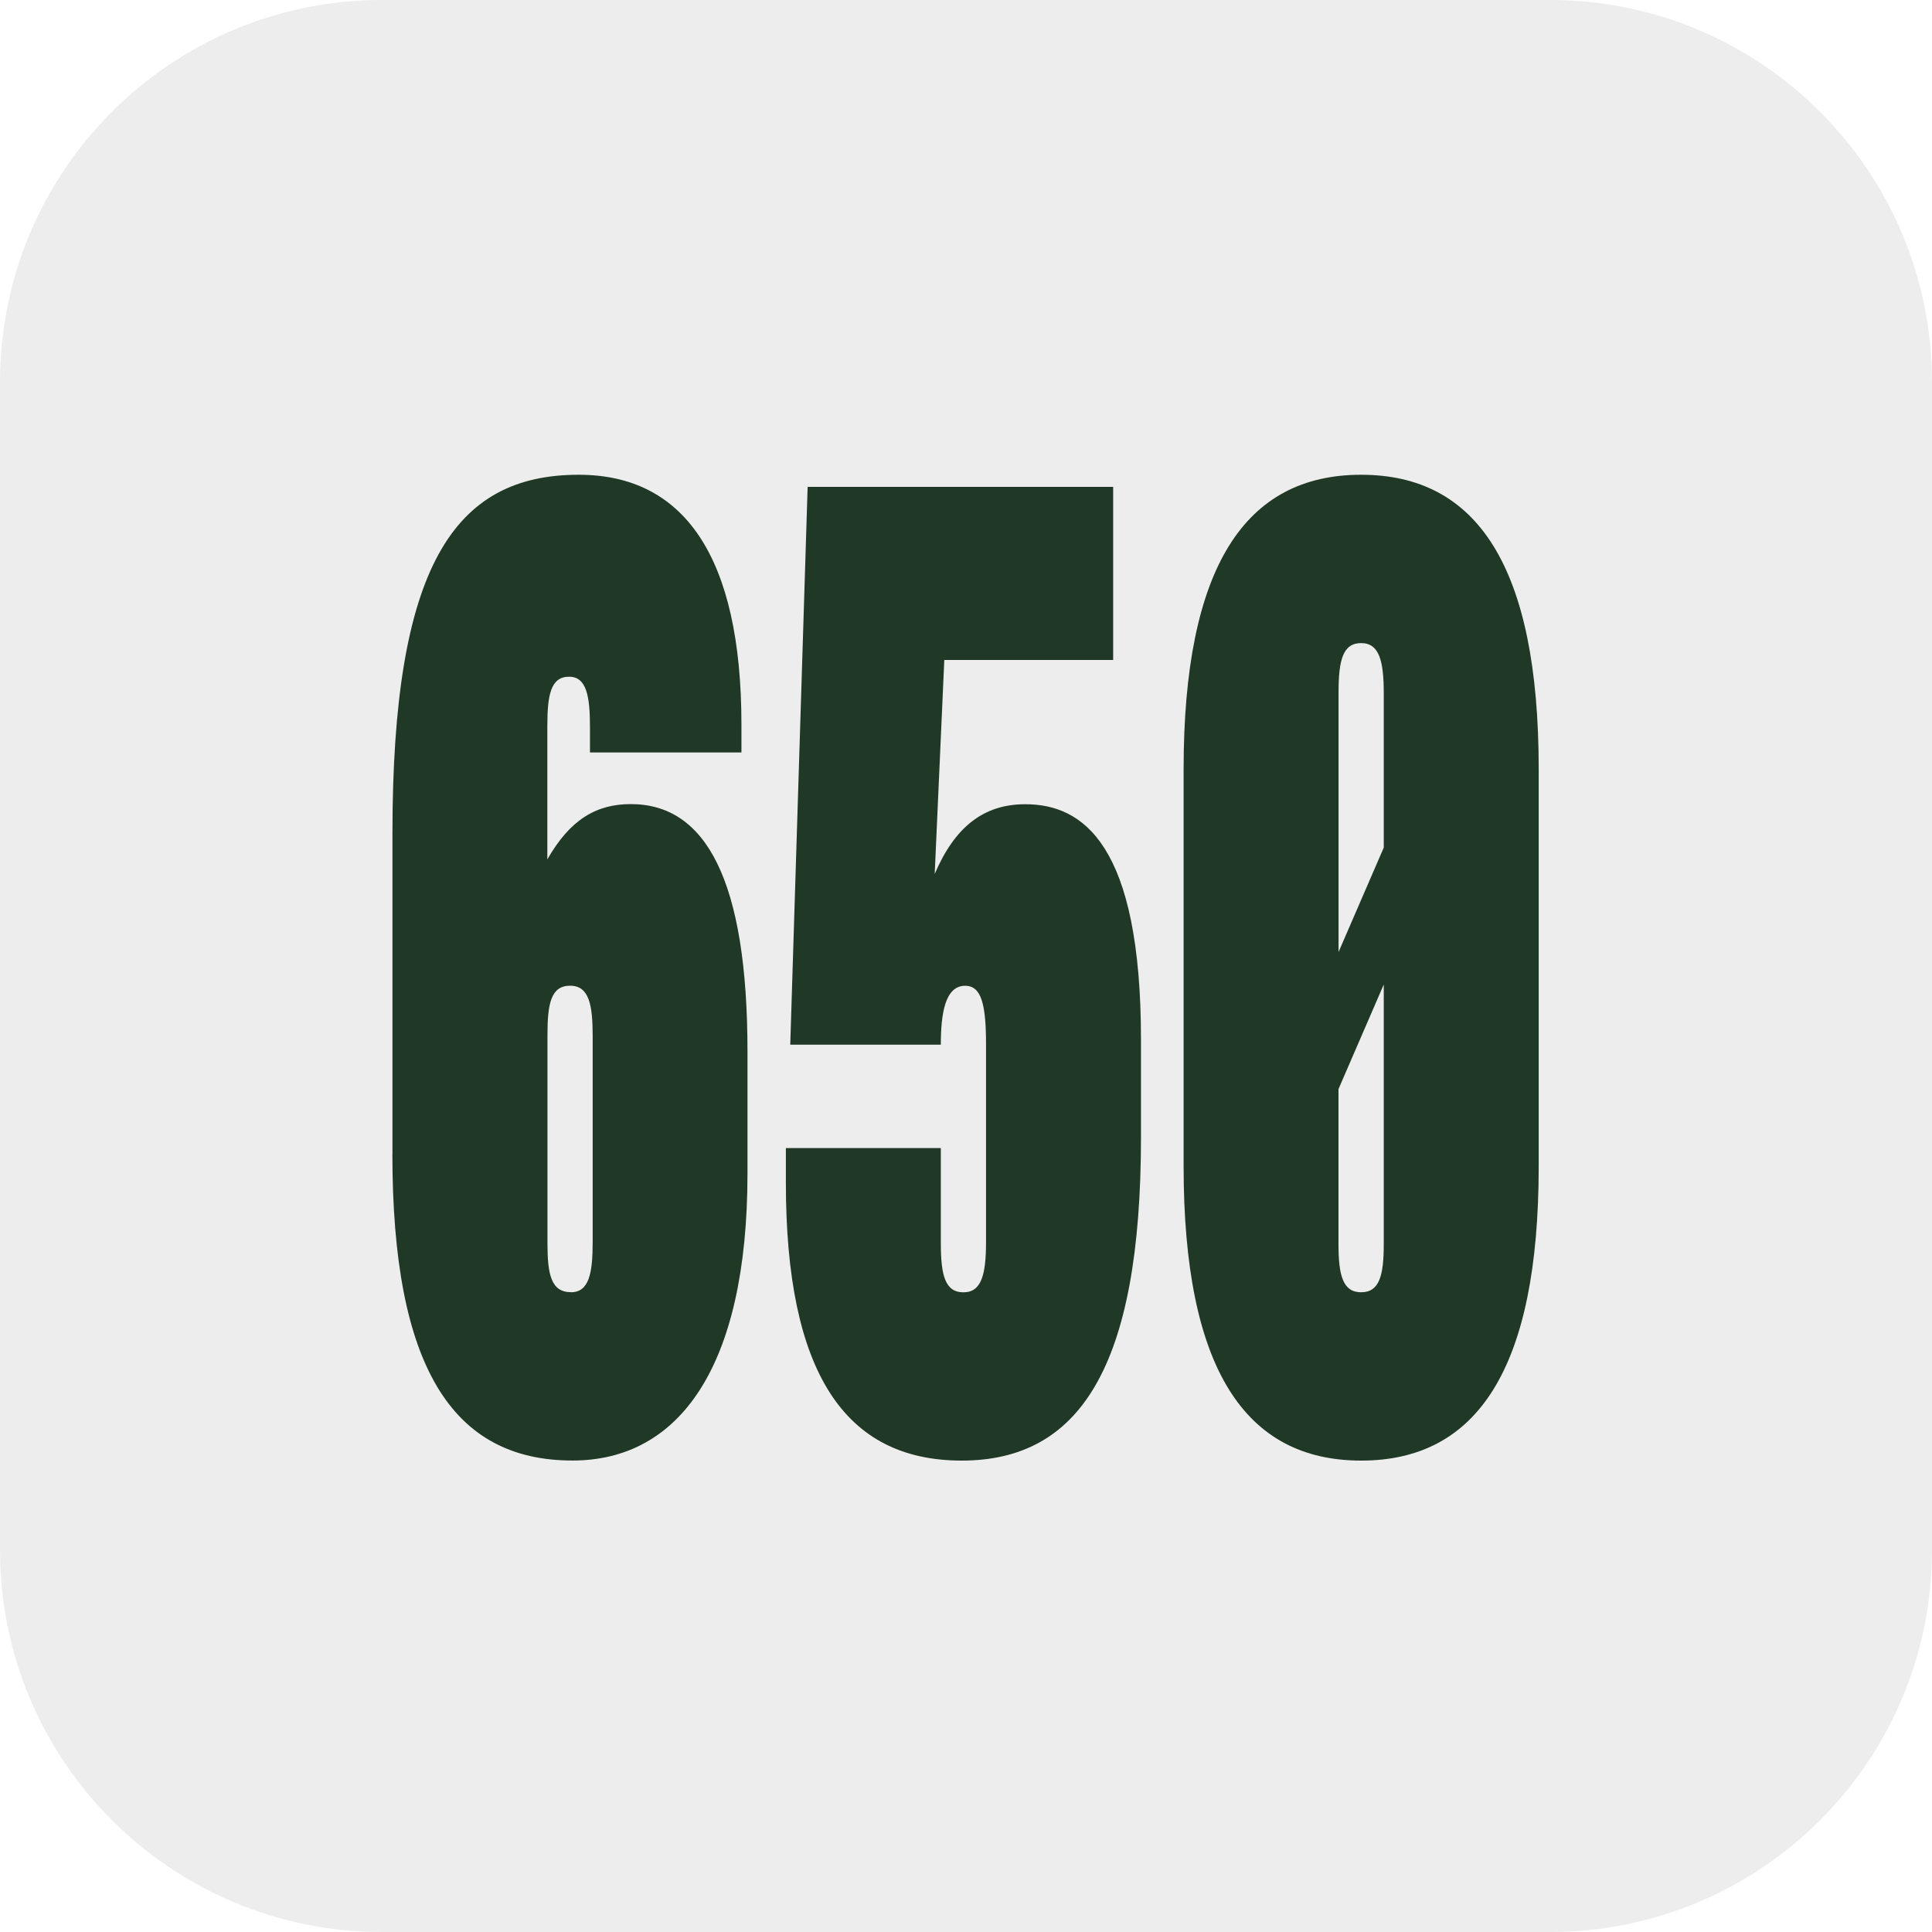
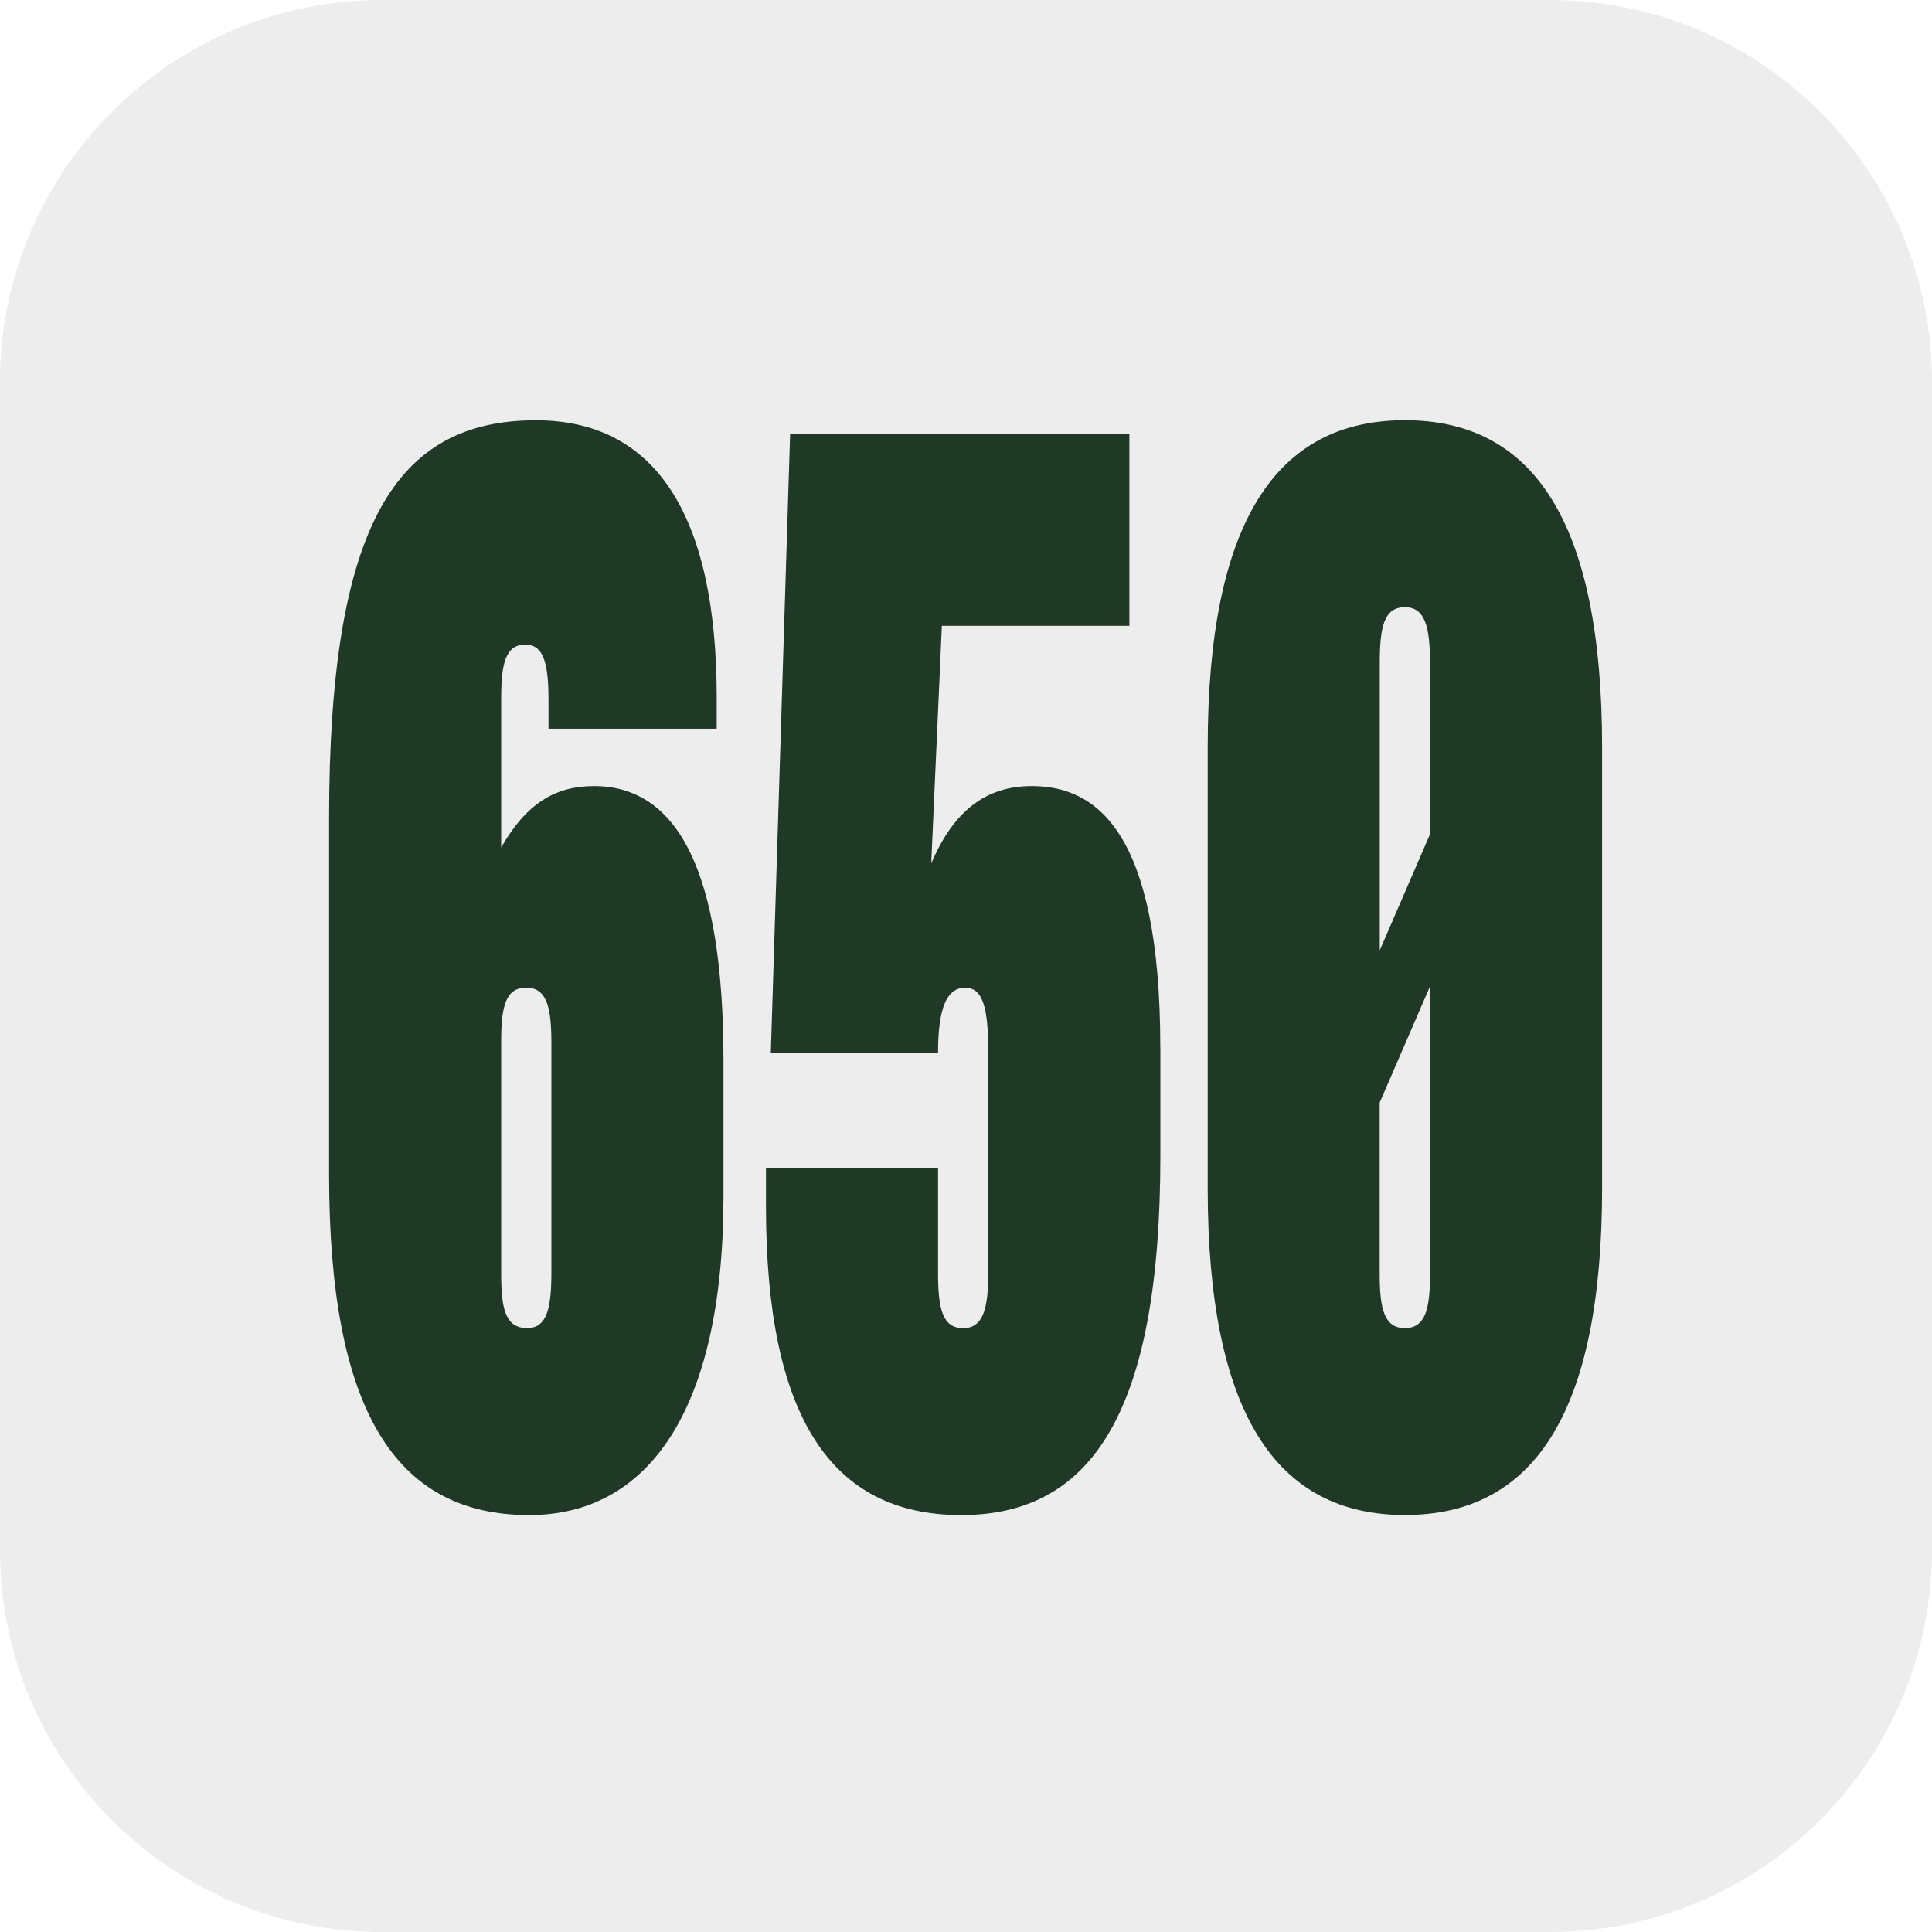
<svg xmlns="http://www.w3.org/2000/svg" id="Ebene_2" data-name="Ebene 2" viewBox="0 0 300 300">
  <defs>
    <style>
      .cls-1 {
        fill: #203826;
      }

      .cls-2 {
        fill: #ededed;
      }
    </style>
  </defs>
  <g id="Ebene_1-2" data-name="Ebene 1">
    <rect class="cls-2" width="300" height="300" rx="59.31" ry="59.31" />
    <g>
-       <path class="cls-1" d="M60.94,179.19v-49.84c0-41.26,9.46-55.63,28.92-55.63,16.35,0,25.27,12.69,25.27,38.83v4.29h-23.52v-3.92c0-4.85-.54-7.84-3.24-7.84-2.84,0-3.38,2.8-3.38,7.65v20.72c3.51-6.16,7.57-8.59,12.97-8.59,11.62,0,18.11,11.76,18.11,38.46v18.85c0,30.24-10.68,44.62-27.17,44.62-18.79,0-27.97-14.75-27.97-47.6ZM88.65,200.66c2.84,0,3.38-2.99,3.38-7.84v-31.92c0-4.85-.54-7.84-3.51-7.84s-3.51,2.8-3.51,7.65v32.29c0,4.85.54,7.65,3.65,7.65Z" />
-       <path class="cls-1" d="M177.17,161.46v15.12c0,35.84-9.6,50.22-27.84,50.22s-27.3-13.81-27.3-43.12v-5.41h24.06v14.75c0,5.04.68,7.65,3.51,7.65s3.51-2.8,3.51-7.84v-30.61c0-6.16-.68-9.15-3.24-9.15-3.11,0-3.78,4.29-3.78,9.15h-23.38l2.7-86.62h47.44v26.88h-26.22l-1.49,33.23c3.11-7.28,7.57-10.83,14.06-10.83,8.92,0,17.97,6.16,17.97,36.59Z" />
-       <path class="cls-1" d="M183.79,181.06v-61.6c0-31.55,9.6-45.74,27.57-45.74s27.57,14.19,27.57,45.74v61.6c0,31.55-9.59,45.74-27.57,45.74s-27.57-14.19-27.57-45.74ZM214.87,131.59v-23.89c0-5.04-.68-7.84-3.51-7.84s-3.51,2.61-3.51,7.65v40.32l7.03-16.24ZM211.36,200.66c2.84,0,3.51-2.61,3.51-7.47v-40.32l-7.03,16.24v24.08c0,4.85.68,7.47,3.51,7.47Z" />
+       <path class="cls-1" d="M51.1,182.39v-55.35c0-45.82,10.51-61.78,32.12-61.78,18.16,0,28.07,14.1,28.07,43.12v4.77h-26.12v-4.35c0-5.39-.6-8.71-3.6-8.71-3.15,0-3.75,3.11-3.75,8.5v23.01c3.9-6.84,8.41-9.54,14.41-9.54,12.91,0,20.11,13.06,20.11,42.71v20.94c0,33.59-11.86,49.55-30.17,49.55-20.86,0-31.07-16.38-31.07-52.87ZM81.87,206.23c3.15,0,3.75-3.32,3.75-8.71v-35.45c0-5.39-.6-8.71-3.9-8.71s-3.9,3.11-3.9,8.5v35.87c0,5.39.6,8.5,4.05,8.5Z" />
+       <path class="cls-1" d="M180.18,162.7v16.79c0,39.8-10.66,55.77-30.92,55.77s-30.32-15.34-30.32-47.89v-6.01h26.72v16.38c0,5.6.75,8.5,3.9,8.5s3.9-3.11,3.9-8.71v-34c0-6.84-.75-10.16-3.6-10.16-3.45,0-4.2,4.77-4.2,10.16h-25.97l3-96.2h52.68v29.85h-29.12l-1.65,36.9c3.45-8.09,8.41-12.02,15.61-12.02,9.91,0,19.96,6.84,19.96,40.63Z" />
+       <path class="cls-1" d="M187.53,184.46v-68.42c0-35.04,10.66-50.79,30.62-50.79s30.62,15.76,30.62,50.79v68.42c0,35.04-10.66,50.79-30.62,50.79s-30.62-15.76-30.62-50.79ZM222.05,129.53v-26.54c0-5.6-.75-8.71-3.9-8.71s-3.9,2.9-3.9,8.5v44.78l7.81-18.04ZM218.15,206.23c3.15,0,3.9-2.9,3.9-8.29v-44.78l-7.81,18.04v26.74c0,5.39.75,8.29,3.9,8.29Z" />
    </g>
  </g>
</svg>
